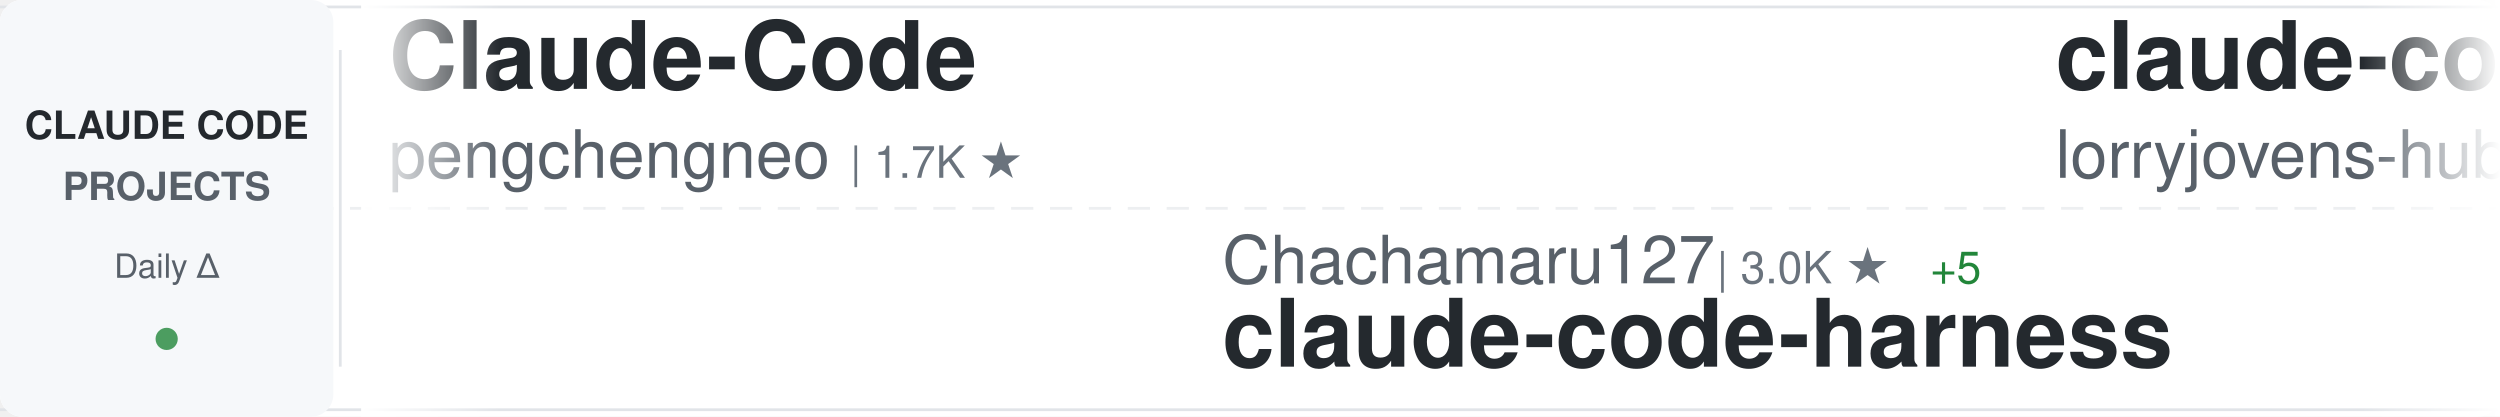
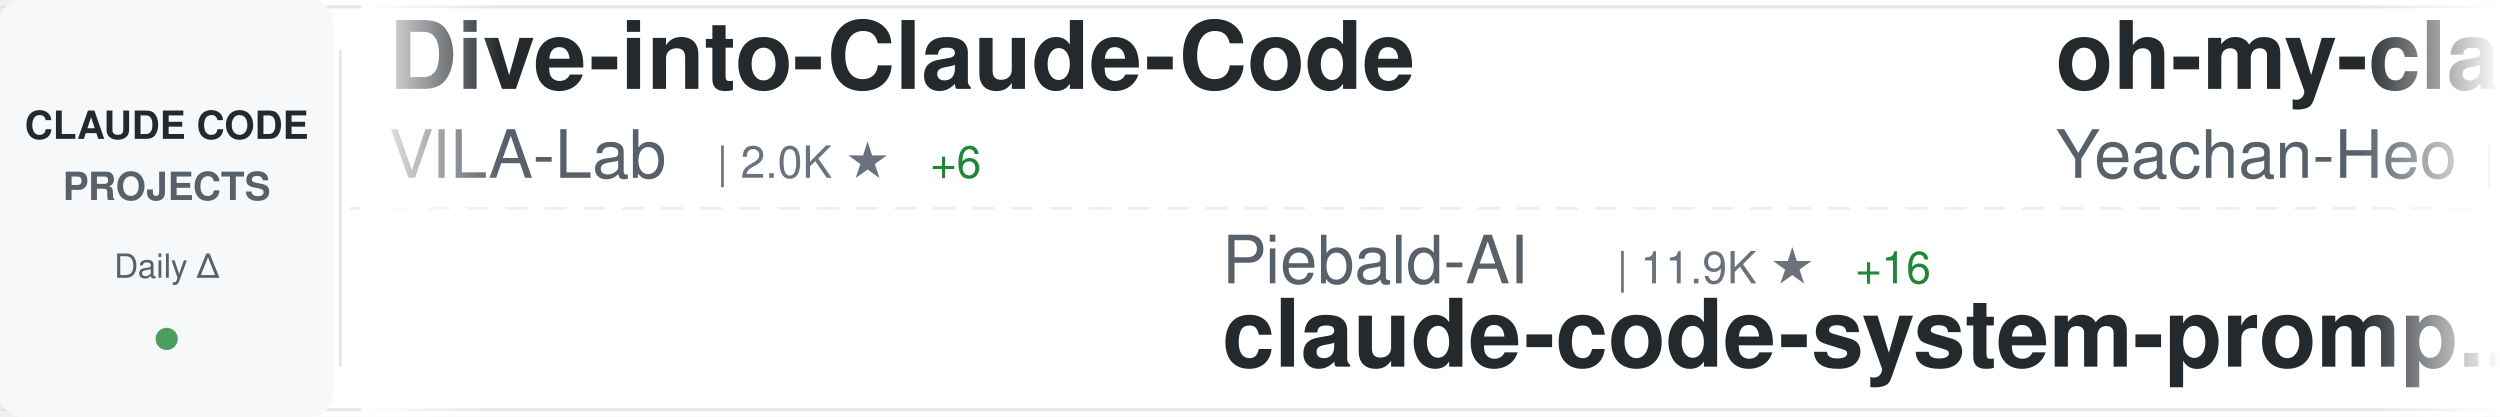
<svg xmlns="http://www.w3.org/2000/svg" width="900" height="150">
  <defs>
    <linearGradient id="awesomeLeftFade" x1="0%" y1="0%" x2="100%" y2="0%">
      <stop offset="0%" style="stop-color:#ffffff;stop-opacity:1" />
      <stop offset="100%" style="stop-color:#ffffff;stop-opacity:0" />
    </linearGradient>
    <linearGradient id="awesomeRightFade" x1="0%" y1="0%" x2="100%" y2="0%">
      <stop offset="0%" style="stop-color:#ffffff;stop-opacity:0" />
      <stop offset="100%" style="stop-color:#ffffff;stop-opacity:1" />
    </linearGradient>
  </defs>
  <rect width="900" height="150" fill="#ffffff" rx="8" />
  <rect x="0" y="2" width="900" height="1" fill="#e1e4e8" />
  <rect x="0" y="147" width="900" height="1" fill="#e1e4e8" />
  <line x1="0" y1="75" x2="900" y2="75" stroke="#e1e4e8" stroke-width="1" stroke-dasharray="8 6" opacity="0.6" />
  <rect x="0" y="0" width="120" height="150" fill="#f6f8fa" rx="8" />
  <text x="60" y="50" font-family="-apple-system, BlinkMacSystemFont, 'Segoe UI', Helvetica, Arial, sans-serif" font-size="14" font-weight="600" fill="#24292e" text-anchor="middle">CLAUDE CODE</text>
  <text x="60" y="72" font-family="-apple-system, BlinkMacSystemFont, 'Segoe UI', Helvetica, Arial, sans-serif" font-size="14" font-weight="600" fill="#586069" text-anchor="middle">PROJECTS</text>
  <text x="60" y="100" font-family="-apple-system, BlinkMacSystemFont, 'Segoe UI', Helvetica, Arial, sans-serif" font-size="12" font-weight="500" fill="#586069" text-anchor="middle">Daily Δ</text>
  <circle cx="60" cy="122" r="4" fill="#22863a" opacity="0.8" />
  <rect x="122" y="18" width="1" height="114" fill="#e1e4e8" />
  <clipPath id="awesomeTickerClip">
    <rect x="130" y="0" width="770" height="150" />
  </clipPath>
  <g clip-path="url(#awesomeTickerClip)">
    <g id="awesomeTickerItems">
      <animateTransform attributeName="transform" attributeType="XML" type="translate" from="0 0" to="-3000 0" dur="54s" repeatCount="indefinite" />
      <g transform="translate(0, 0)">
-         <text x="140" y="32" font-family="-apple-system, BlinkMacSystemFont, 'Segoe UI', Helvetica, Arial, sans-serif" font-size="34" font-weight="600" fill="#24292e">Claude-Code</text>
-         <text x="140" y="64" font-family="-apple-system, BlinkMacSystemFont, 'Segoe UI', Helvetica, Arial, sans-serif" font-size="24" font-weight="400" fill="#586069">pengchengneo</text>
-         <text x="306" y="64" font-family="-apple-system, BlinkMacSystemFont, 'Segoe UI', Helvetica, Arial, sans-serif" font-size="16" font-weight="500" fill="#6a737d">| 1.7K ★</text>
+         <text x="140" y="32" font-family="-apple-system, BlinkMacSystemFont, 'Segoe UI', Helvetica, Arial, sans-serif" font-size="34" font-weight="600" fill="#24292e">Dive-into-Claude-Code</text>
+         <text x="140" y="64" font-family="-apple-system, BlinkMacSystemFont, 'Segoe UI', Helvetica, Arial, sans-serif" font-size="24" font-weight="400" fill="#586069">VILA-Lab</text>
+         <text x="258" y="64" font-family="-apple-system, BlinkMacSystemFont, 'Segoe UI', Helvetica, Arial, sans-serif" font-size="16" font-weight="500" fill="#6a737d">| 2.0K ★</text>
+         <text x="335" y="64" font-family="-apple-system, BlinkMacSystemFont, 'Segoe UI', Helvetica, Arial, sans-serif" font-size="16" font-weight="500" fill="#22863a"> +6</text>
      </g>
      <g transform="translate(300, 0)">
-         <text x="140" y="102" font-family="-apple-system, BlinkMacSystemFont, 'Segoe UI', Helvetica, Arial, sans-serif" font-size="24" font-weight="400" fill="#586069">Chachamaru127</text>
-         <text x="318" y="102" font-family="-apple-system, BlinkMacSystemFont, 'Segoe UI', Helvetica, Arial, sans-serif" font-size="16" font-weight="500" fill="#6a737d">| 3.0K ★</text>
-         <text x="395" y="102" font-family="-apple-system, BlinkMacSystemFont, 'Segoe UI', Helvetica, Arial, sans-serif" font-size="16" font-weight="500" fill="#22863a"> +5</text>
-         <text x="140" y="132" font-family="-apple-system, BlinkMacSystemFont, 'Segoe UI', Helvetica, Arial, sans-serif" font-size="34" font-weight="600" fill="#24292e">claude-code-harness</text>
+         <text x="140" y="102" font-family="-apple-system, BlinkMacSystemFont, 'Segoe UI', Helvetica, Arial, sans-serif" font-size="24" font-weight="400" fill="#586069">Piebald-AI</text>
+         <text x="282" y="102" font-family="-apple-system, BlinkMacSystemFont, 'Segoe UI', Helvetica, Arial, sans-serif" font-size="16" font-weight="500" fill="#6a737d">| 11.9K ★</text>
+         <text x="368" y="102" font-family="-apple-system, BlinkMacSystemFont, 'Segoe UI', Helvetica, Arial, sans-serif" font-size="16" font-weight="500" fill="#22863a"> +16</text>
+         <text x="140" y="132" font-family="-apple-system, BlinkMacSystemFont, 'Segoe UI', Helvetica, Arial, sans-serif" font-size="34" font-weight="600" fill="#24292e">claude-code-system-promp...</text>
      </g>
      <g transform="translate(600, 0)">
-         <text x="140" y="32" font-family="-apple-system, BlinkMacSystemFont, 'Segoe UI', Helvetica, Arial, sans-serif" font-size="34" font-weight="600" fill="#24292e">claude-code-rust</text>
-         <text x="140" y="64" font-family="-apple-system, BlinkMacSystemFont, 'Segoe UI', Helvetica, Arial, sans-serif" font-size="24" font-weight="400" fill="#586069">lorryjovens-hub</text>
-         <text x="342" y="64" font-family="-apple-system, BlinkMacSystemFont, 'Segoe UI', Helvetica, Arial, sans-serif" font-size="16" font-weight="500" fill="#6a737d">| 1.7K ★</text>
+         <text x="140" y="32" font-family="-apple-system, BlinkMacSystemFont, 'Segoe UI', Helvetica, Arial, sans-serif" font-size="34" font-weight="600" fill="#24292e">oh-my-claudecode</text>
+         <text x="140" y="64" font-family="-apple-system, BlinkMacSystemFont, 'Segoe UI', Helvetica, Arial, sans-serif" font-size="24" font-weight="400" fill="#586069">Yeachan-Heo</text>
+         <text x="294" y="64" font-family="-apple-system, BlinkMacSystemFont, 'Segoe UI', Helvetica, Arial, sans-serif" font-size="16" font-weight="500" fill="#6a737d">| 37.9K ★</text>
+         <text x="380" y="64" font-family="-apple-system, BlinkMacSystemFont, 'Segoe UI', Helvetica, Arial, sans-serif" font-size="16" font-weight="500" fill="#22863a"> +36</text>
      </g>
      <g transform="translate(900, 0)">
-         <text x="140" y="102" font-family="-apple-system, BlinkMacSystemFont, 'Segoe UI', Helvetica, Arial, sans-serif" font-size="24" font-weight="400" fill="#586069">hangsman</text>
-         <text x="258" y="102" font-family="-apple-system, BlinkMacSystemFont, 'Segoe UI', Helvetica, Arial, sans-serif" font-size="16" font-weight="500" fill="#6a737d">| 788 ★</text>
-         <text x="140" y="132" font-family="-apple-system, BlinkMacSystemFont, 'Segoe UI', Helvetica, Arial, sans-serif" font-size="34" font-weight="600" fill="#24292e">claude-code-source</text>
+         <text x="140" y="102" font-family="-apple-system, BlinkMacSystemFont, 'Segoe UI', Helvetica, Arial, sans-serif" font-size="24" font-weight="400" fill="#586069">feiskyer</text>
+         <text x="258" y="102" font-family="-apple-system, BlinkMacSystemFont, 'Segoe UI', Helvetica, Arial, sans-serif" font-size="16" font-weight="500" fill="#6a737d">| 1.6K ★</text>
+         <text x="335" y="102" font-family="-apple-system, BlinkMacSystemFont, 'Segoe UI', Helvetica, Arial, sans-serif" font-size="16" font-weight="500" fill="#22863a"> +2</text>
+         <text x="140" y="132" font-family="-apple-system, BlinkMacSystemFont, 'Segoe UI', Helvetica, Arial, sans-serif" font-size="34" font-weight="600" fill="#24292e">claude-code-settings</text>
      </g>
      <g transform="translate(1200, 0)">
-         <text x="140" y="32" font-family="-apple-system, BlinkMacSystemFont, 'Segoe UI', Helvetica, Arial, sans-serif" font-size="34" font-weight="600" fill="#24292e">claude-code-source-build</text>
-         <text x="140" y="64" font-family="-apple-system, BlinkMacSystemFont, 'Segoe UI', Helvetica, Arial, sans-serif" font-size="24" font-weight="400" fill="#586069">andrew-kramer-inno</text>
-         <text x="378" y="64" font-family="-apple-system, BlinkMacSystemFont, 'Segoe UI', Helvetica, Arial, sans-serif" font-size="16" font-weight="500" fill="#6a737d">| 595 ★</text>
+         <text x="140" y="32" font-family="-apple-system, BlinkMacSystemFont, 'Segoe UI', Helvetica, Arial, sans-serif" font-size="34" font-weight="600" fill="#24292e">claude-code-plugins-plus...</text>
+         <text x="140" y="64" font-family="-apple-system, BlinkMacSystemFont, 'Segoe UI', Helvetica, Arial, sans-serif" font-size="24" font-weight="400" fill="#586069">jeremylongshore</text>
+         <text x="342" y="64" font-family="-apple-system, BlinkMacSystemFont, 'Segoe UI', Helvetica, Arial, sans-serif" font-size="16" font-weight="500" fill="#6a737d">| 2.5K ★</text>
+         <text x="419" y="64" font-family="-apple-system, BlinkMacSystemFont, 'Segoe UI', Helvetica, Arial, sans-serif" font-size="16" font-weight="500" fill="#22863a"> +5</text>
      </g>
      <g transform="translate(1500, 0)">
-         <text x="140" y="102" font-family="-apple-system, BlinkMacSystemFont, 'Segoe UI', Helvetica, Arial, sans-serif" font-size="24" font-weight="400" fill="#586069">777genius</text>
-         <text x="270" y="102" font-family="-apple-system, BlinkMacSystemFont, 'Segoe UI', Helvetica, Arial, sans-serif" font-size="16" font-weight="500" fill="#6a737d">| 921 ★</text>
-         <text x="338" y="102" font-family="-apple-system, BlinkMacSystemFont, 'Segoe UI', Helvetica, Arial, sans-serif" font-size="16" font-weight="500" fill="#22863a"> +2</text>
-         <text x="140" y="132" font-family="-apple-system, BlinkMacSystemFont, 'Segoe UI', Helvetica, Arial, sans-serif" font-size="34" font-weight="600" fill="#24292e">claude-code-source-code</text>
+         <text x="140" y="102" font-family="-apple-system, BlinkMacSystemFont, 'Segoe UI', Helvetica, Arial, sans-serif" font-size="24" font-weight="400" fill="#586069">shareAI-lab</text>
+         <text x="294" y="102" font-family="-apple-system, BlinkMacSystemFont, 'Segoe UI', Helvetica, Arial, sans-serif" font-size="16" font-weight="500" fill="#6a737d">| 71.7K ★</text>
+         <text x="380" y="102" font-family="-apple-system, BlinkMacSystemFont, 'Segoe UI', Helvetica, Arial, sans-serif" font-size="16" font-weight="500" fill="#22863a"> +181</text>
+         <text x="140" y="132" font-family="-apple-system, BlinkMacSystemFont, 'Segoe UI', Helvetica, Arial, sans-serif" font-size="34" font-weight="600" fill="#24292e">learn-claude-code</text>
      </g>
      <g transform="translate(1800, 0)">
-         <text x="140" y="32" font-family="-apple-system, BlinkMacSystemFont, 'Segoe UI', Helvetica, Arial, sans-serif" font-size="34" font-weight="600" fill="#24292e">Claude-Code</text>
-         <text x="140" y="64" font-family="-apple-system, BlinkMacSystemFont, 'Segoe UI', Helvetica, Arial, sans-serif" font-size="24" font-weight="400" fill="#586069">OrcaWhisper</text>
-         <text x="294" y="64" font-family="-apple-system, BlinkMacSystemFont, 'Segoe UI', Helvetica, Arial, sans-serif" font-size="16" font-weight="500" fill="#6a737d">| 86 ★</text>
-         <text x="353" y="64" font-family="-apple-system, BlinkMacSystemFont, 'Segoe UI', Helvetica, Arial, sans-serif" font-size="16" font-weight="500" fill="#22863a"> +1</text>
-       </g>
-       <g transform="translate(2100, 0)">
-         <text x="140" y="102" font-family="-apple-system, BlinkMacSystemFont, 'Segoe UI', Helvetica, Arial, sans-serif" font-size="24" font-weight="400" fill="#586069">disler</text>
-         <text x="234" y="102" font-family="-apple-system, BlinkMacSystemFont, 'Segoe UI', Helvetica, Arial, sans-serif" font-size="16" font-weight="500" fill="#6a737d">| 1.5K ★</text>
-         <text x="311" y="102" font-family="-apple-system, BlinkMacSystemFont, 'Segoe UI', Helvetica, Arial, sans-serif" font-size="16" font-weight="500" fill="#22863a"> +2</text>
-         <text x="140" y="132" font-family="-apple-system, BlinkMacSystemFont, 'Segoe UI', Helvetica, Arial, sans-serif" font-size="34" font-weight="600" fill="#24292e">pi-vs-claude-code</text>
-       </g>
-       <g transform="translate(2400, 0)">
        <text x="140" y="32" font-family="-apple-system, BlinkMacSystemFont, 'Segoe UI', Helvetica, Arial, sans-serif" font-size="34" font-weight="600" fill="#24292e">claude-code-reverse</text>
        <text x="140" y="64" font-family="-apple-system, BlinkMacSystemFont, 'Segoe UI', Helvetica, Arial, sans-serif" font-size="24" font-weight="400" fill="#586069">Yuyz0112</text>
        <text x="258" y="64" font-family="-apple-system, BlinkMacSystemFont, 'Segoe UI', Helvetica, Arial, sans-serif" font-size="16" font-weight="500" fill="#6a737d">| 2.4K ★</text>
      </g>
+       <g transform="translate(2100, 0)">
+         <text x="140" y="102" font-family="-apple-system, BlinkMacSystemFont, 'Segoe UI', Helvetica, Arial, sans-serif" font-size="24" font-weight="400" fill="#586069">krusemediallc</text>
+         <text x="318" y="102" font-family="-apple-system, BlinkMacSystemFont, 'Segoe UI', Helvetica, Arial, sans-serif" font-size="16" font-weight="500" fill="#6a737d">| 1.0K ★</text>
+         <text x="395" y="102" font-family="-apple-system, BlinkMacSystemFont, 'Segoe UI', Helvetica, Arial, sans-serif" font-size="16" font-weight="500" fill="#22863a"> +2</text>
+         <text x="140" y="132" font-family="-apple-system, BlinkMacSystemFont, 'Segoe UI', Helvetica, Arial, sans-serif" font-size="34" font-weight="600" fill="#24292e">arcads-claude-code</text>
+       </g>
+       <g transform="translate(2400, 0)">
+         <text x="140" y="32" font-family="-apple-system, BlinkMacSystemFont, 'Segoe UI', Helvetica, Arial, sans-serif" font-size="34" font-weight="600" fill="#24292e">claude-code-hooks-master...</text>
+         <text x="140" y="64" font-family="-apple-system, BlinkMacSystemFont, 'Segoe UI', Helvetica, Arial, sans-serif" font-size="24" font-weight="400" fill="#586069">disler</text>
+         <text x="234" y="64" font-family="-apple-system, BlinkMacSystemFont, 'Segoe UI', Helvetica, Arial, sans-serif" font-size="16" font-weight="500" fill="#6a737d">| 3.8K ★</text>
+         <text x="311" y="64" font-family="-apple-system, BlinkMacSystemFont, 'Segoe UI', Helvetica, Arial, sans-serif" font-size="16" font-weight="500" fill="#22863a"> +3</text>
+       </g>
      <g transform="translate(2700, 0)">
-         <text x="140" y="102" font-family="-apple-system, BlinkMacSystemFont, 'Segoe UI', Helvetica, Arial, sans-serif" font-size="24" font-weight="400" fill="#586069">asgeirtj</text>
-         <text x="258" y="102" font-family="-apple-system, BlinkMacSystemFont, 'Segoe UI', Helvetica, Arial, sans-serif" font-size="16" font-weight="500" fill="#6a737d">| 59.2K ★</text>
-         <text x="344" y="102" font-family="-apple-system, BlinkMacSystemFont, 'Segoe UI', Helvetica, Arial, sans-serif" font-size="16" font-weight="500" fill="#22863a"> +227</text>
-         <text x="140" y="132" font-family="-apple-system, BlinkMacSystemFont, 'Segoe UI', Helvetica, Arial, sans-serif" font-size="34" font-weight="600" fill="#24292e">system_prompts_leaks</text>
+         <text x="140" y="102" font-family="-apple-system, BlinkMacSystemFont, 'Segoe UI', Helvetica, Arial, sans-serif" font-size="24" font-weight="400" fill="#586069">shanraisshan</text>
+         <text x="306" y="102" font-family="-apple-system, BlinkMacSystemFont, 'Segoe UI', Helvetica, Arial, sans-serif" font-size="16" font-weight="500" fill="#6a737d">| 63.2K ★</text>
+         <text x="392" y="102" font-family="-apple-system, BlinkMacSystemFont, 'Segoe UI', Helvetica, Arial, sans-serif" font-size="16" font-weight="500" fill="#22863a"> +64</text>
+         <text x="140" y="132" font-family="-apple-system, BlinkMacSystemFont, 'Segoe UI', Helvetica, Arial, sans-serif" font-size="34" font-weight="600" fill="#24292e">claude-code-best-practic...</text>
      </g>
      <g transform="translate(3000, 0)">
-         <text x="140" y="32" font-family="-apple-system, BlinkMacSystemFont, 'Segoe UI', Helvetica, Arial, sans-serif" font-size="34" font-weight="600" fill="#24292e">Claude-Code</text>
-         <text x="140" y="64" font-family="-apple-system, BlinkMacSystemFont, 'Segoe UI', Helvetica, Arial, sans-serif" font-size="24" font-weight="400" fill="#586069">pengchengneo</text>
-         <text x="306" y="64" font-family="-apple-system, BlinkMacSystemFont, 'Segoe UI', Helvetica, Arial, sans-serif" font-size="16" font-weight="500" fill="#6a737d">| 1.7K ★</text>
+         <text x="140" y="32" font-family="-apple-system, BlinkMacSystemFont, 'Segoe UI', Helvetica, Arial, sans-serif" font-size="34" font-weight="600" fill="#24292e">Dive-into-Claude-Code</text>
+         <text x="140" y="64" font-family="-apple-system, BlinkMacSystemFont, 'Segoe UI', Helvetica, Arial, sans-serif" font-size="24" font-weight="400" fill="#586069">VILA-Lab</text>
+         <text x="258" y="64" font-family="-apple-system, BlinkMacSystemFont, 'Segoe UI', Helvetica, Arial, sans-serif" font-size="16" font-weight="500" fill="#6a737d">| 2.0K ★</text>
+         <text x="335" y="64" font-family="-apple-system, BlinkMacSystemFont, 'Segoe UI', Helvetica, Arial, sans-serif" font-size="16" font-weight="500" fill="#22863a"> +6</text>
      </g>
      <g transform="translate(3300, 0)">
-         <text x="140" y="102" font-family="-apple-system, BlinkMacSystemFont, 'Segoe UI', Helvetica, Arial, sans-serif" font-size="24" font-weight="400" fill="#586069">Chachamaru127</text>
-         <text x="318" y="102" font-family="-apple-system, BlinkMacSystemFont, 'Segoe UI', Helvetica, Arial, sans-serif" font-size="16" font-weight="500" fill="#6a737d">| 3.0K ★</text>
-         <text x="395" y="102" font-family="-apple-system, BlinkMacSystemFont, 'Segoe UI', Helvetica, Arial, sans-serif" font-size="16" font-weight="500" fill="#22863a"> +5</text>
-         <text x="140" y="132" font-family="-apple-system, BlinkMacSystemFont, 'Segoe UI', Helvetica, Arial, sans-serif" font-size="34" font-weight="600" fill="#24292e">claude-code-harness</text>
+         <text x="140" y="102" font-family="-apple-system, BlinkMacSystemFont, 'Segoe UI', Helvetica, Arial, sans-serif" font-size="24" font-weight="400" fill="#586069">Piebald-AI</text>
+         <text x="282" y="102" font-family="-apple-system, BlinkMacSystemFont, 'Segoe UI', Helvetica, Arial, sans-serif" font-size="16" font-weight="500" fill="#6a737d">| 11.9K ★</text>
+         <text x="368" y="102" font-family="-apple-system, BlinkMacSystemFont, 'Segoe UI', Helvetica, Arial, sans-serif" font-size="16" font-weight="500" fill="#22863a"> +16</text>
+         <text x="140" y="132" font-family="-apple-system, BlinkMacSystemFont, 'Segoe UI', Helvetica, Arial, sans-serif" font-size="34" font-weight="600" fill="#24292e">claude-code-system-promp...</text>
      </g>
      <g transform="translate(3600, 0)">
-         <text x="140" y="32" font-family="-apple-system, BlinkMacSystemFont, 'Segoe UI', Helvetica, Arial, sans-serif" font-size="34" font-weight="600" fill="#24292e">claude-code-rust</text>
-         <text x="140" y="64" font-family="-apple-system, BlinkMacSystemFont, 'Segoe UI', Helvetica, Arial, sans-serif" font-size="24" font-weight="400" fill="#586069">lorryjovens-hub</text>
-         <text x="342" y="64" font-family="-apple-system, BlinkMacSystemFont, 'Segoe UI', Helvetica, Arial, sans-serif" font-size="16" font-weight="500" fill="#6a737d">| 1.7K ★</text>
+         <text x="140" y="32" font-family="-apple-system, BlinkMacSystemFont, 'Segoe UI', Helvetica, Arial, sans-serif" font-size="34" font-weight="600" fill="#24292e">oh-my-claudecode</text>
+         <text x="140" y="64" font-family="-apple-system, BlinkMacSystemFont, 'Segoe UI', Helvetica, Arial, sans-serif" font-size="24" font-weight="400" fill="#586069">Yeachan-Heo</text>
+         <text x="294" y="64" font-family="-apple-system, BlinkMacSystemFont, 'Segoe UI', Helvetica, Arial, sans-serif" font-size="16" font-weight="500" fill="#6a737d">| 37.9K ★</text>
+         <text x="380" y="64" font-family="-apple-system, BlinkMacSystemFont, 'Segoe UI', Helvetica, Arial, sans-serif" font-size="16" font-weight="500" fill="#22863a"> +36</text>
      </g>
      <g transform="translate(3900, 0)">
-         <text x="140" y="102" font-family="-apple-system, BlinkMacSystemFont, 'Segoe UI', Helvetica, Arial, sans-serif" font-size="24" font-weight="400" fill="#586069">hangsman</text>
-         <text x="258" y="102" font-family="-apple-system, BlinkMacSystemFont, 'Segoe UI', Helvetica, Arial, sans-serif" font-size="16" font-weight="500" fill="#6a737d">| 788 ★</text>
-         <text x="140" y="132" font-family="-apple-system, BlinkMacSystemFont, 'Segoe UI', Helvetica, Arial, sans-serif" font-size="34" font-weight="600" fill="#24292e">claude-code-source</text>
+         <text x="140" y="102" font-family="-apple-system, BlinkMacSystemFont, 'Segoe UI', Helvetica, Arial, sans-serif" font-size="24" font-weight="400" fill="#586069">feiskyer</text>
+         <text x="258" y="102" font-family="-apple-system, BlinkMacSystemFont, 'Segoe UI', Helvetica, Arial, sans-serif" font-size="16" font-weight="500" fill="#6a737d">| 1.6K ★</text>
+         <text x="335" y="102" font-family="-apple-system, BlinkMacSystemFont, 'Segoe UI', Helvetica, Arial, sans-serif" font-size="16" font-weight="500" fill="#22863a"> +2</text>
+         <text x="140" y="132" font-family="-apple-system, BlinkMacSystemFont, 'Segoe UI', Helvetica, Arial, sans-serif" font-size="34" font-weight="600" fill="#24292e">claude-code-settings</text>
      </g>
    </g>
  </g>
  <rect x="130" y="0" width="50" height="150" fill="url(#awesomeLeftFade)" />
  <rect x="850" y="0" width="50" height="150" fill="url(#awesomeRightFade)" />
</svg>
